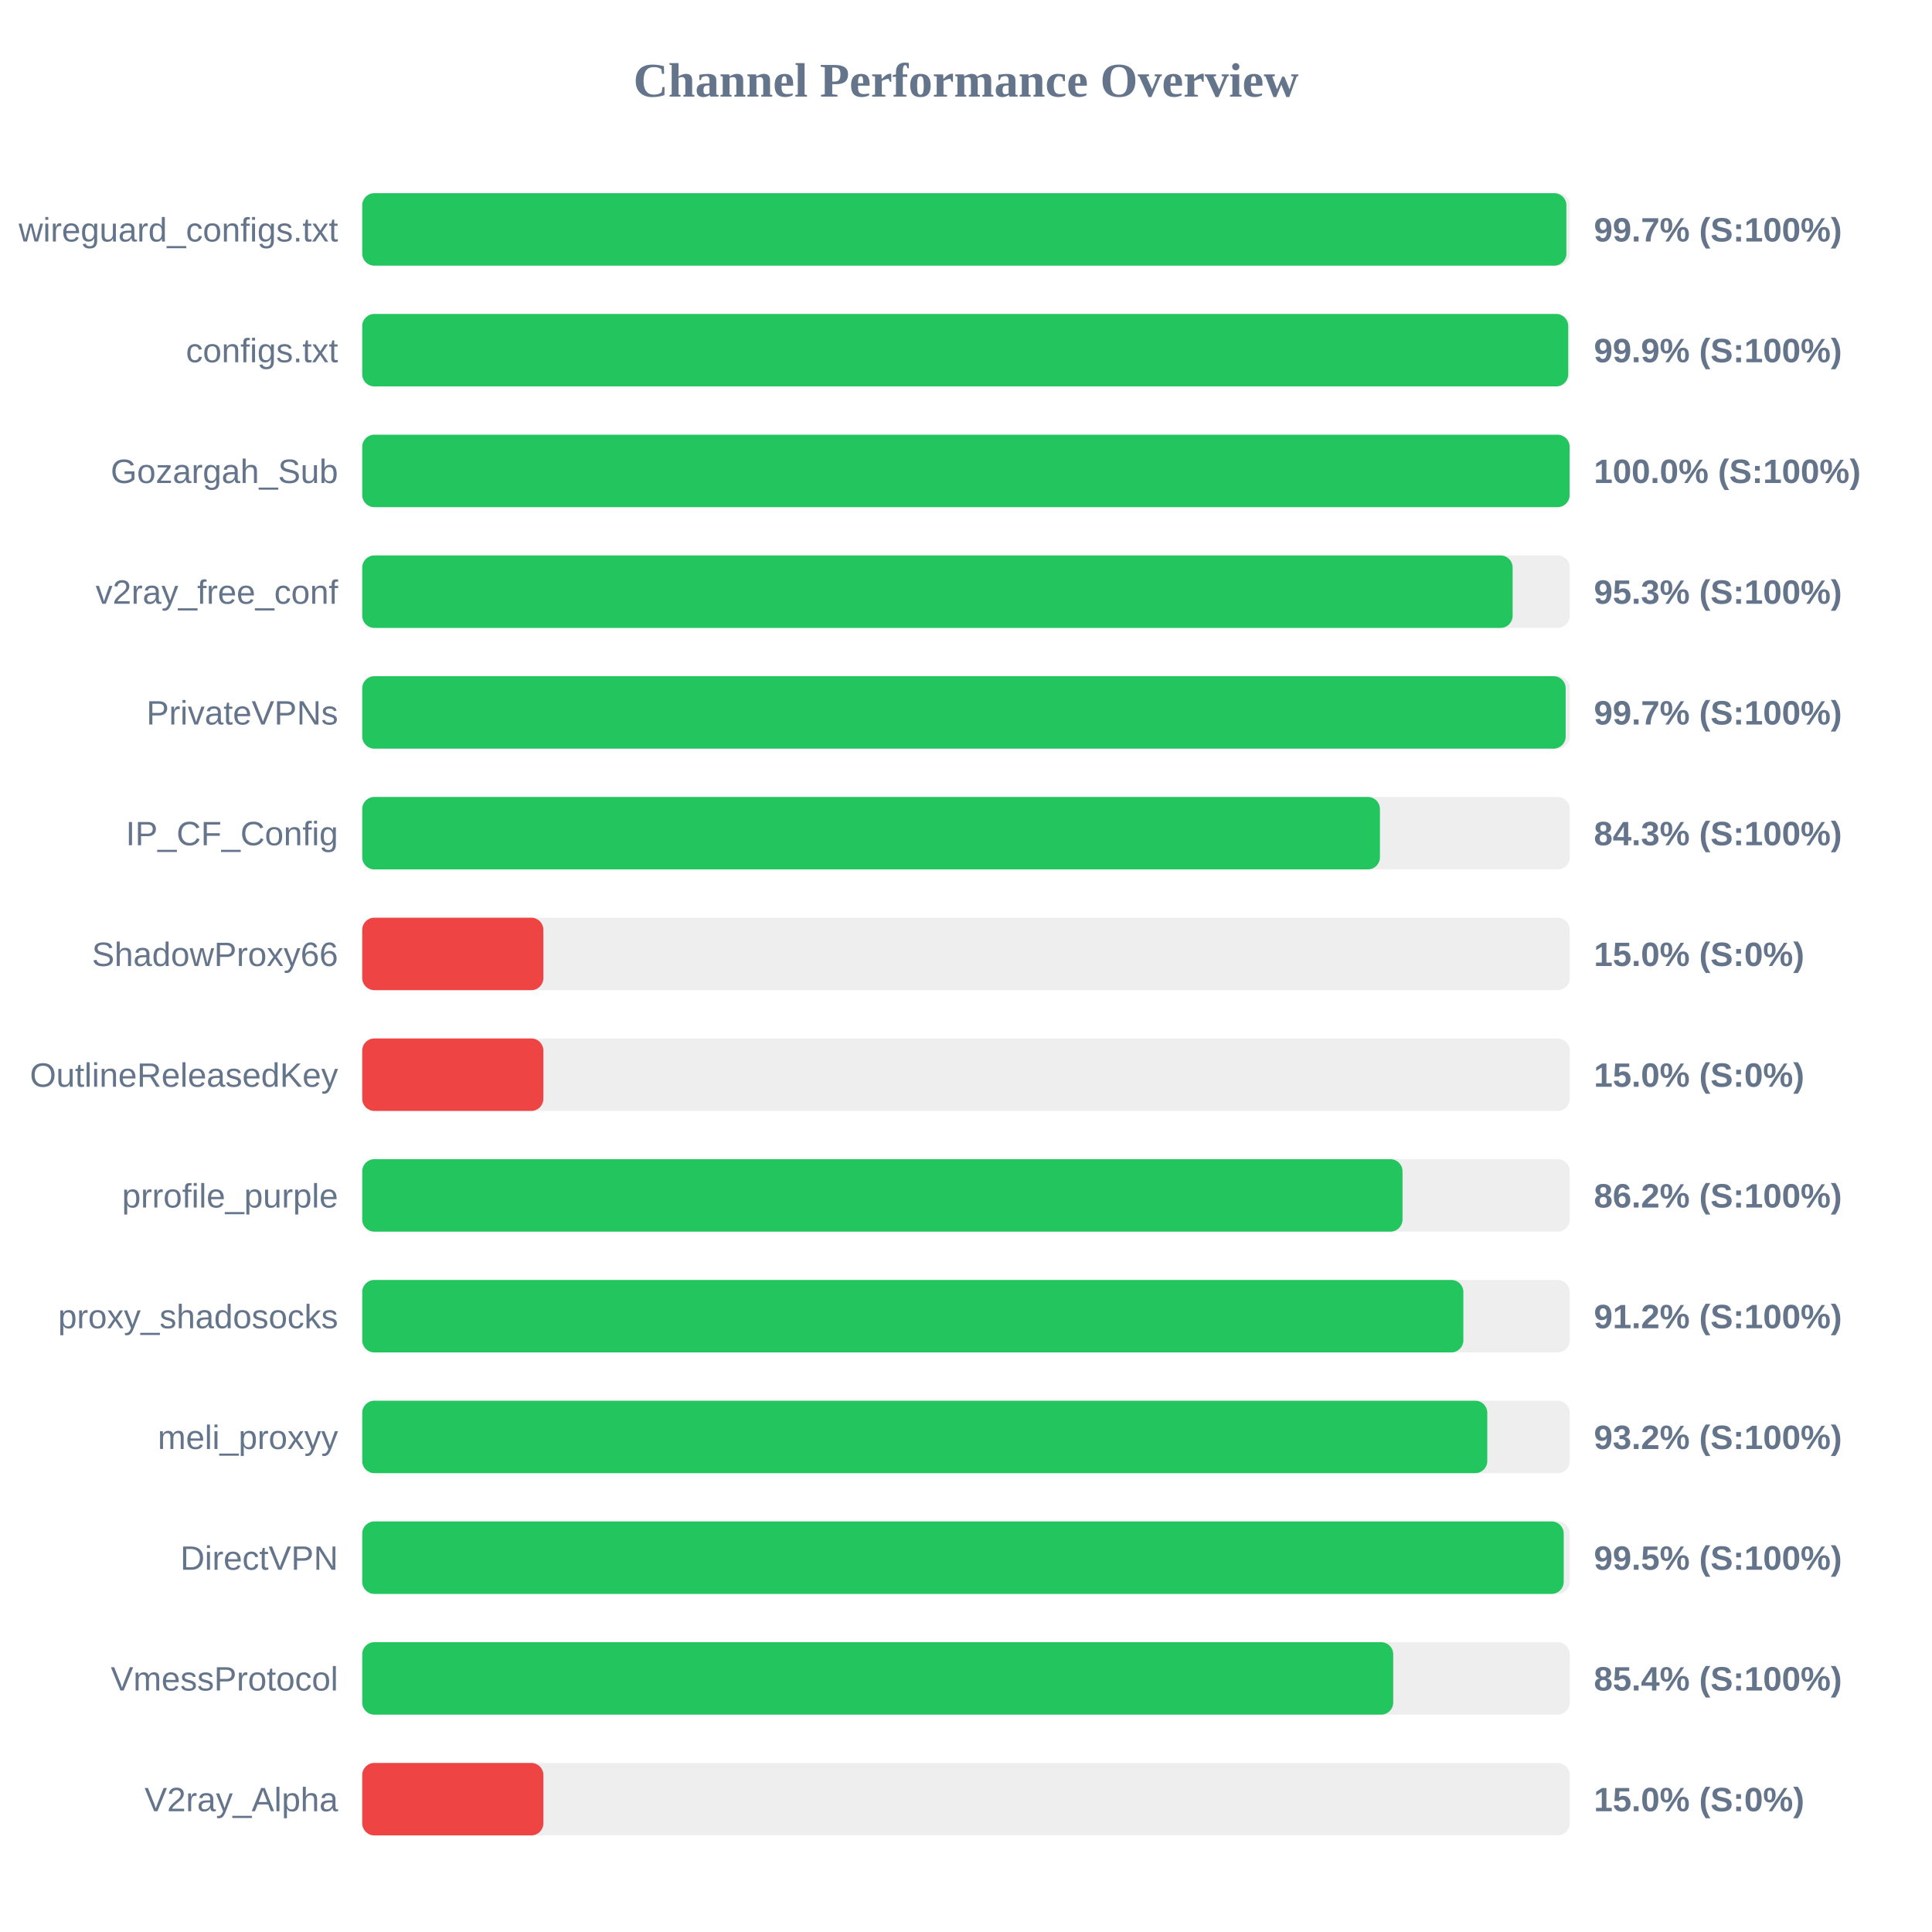
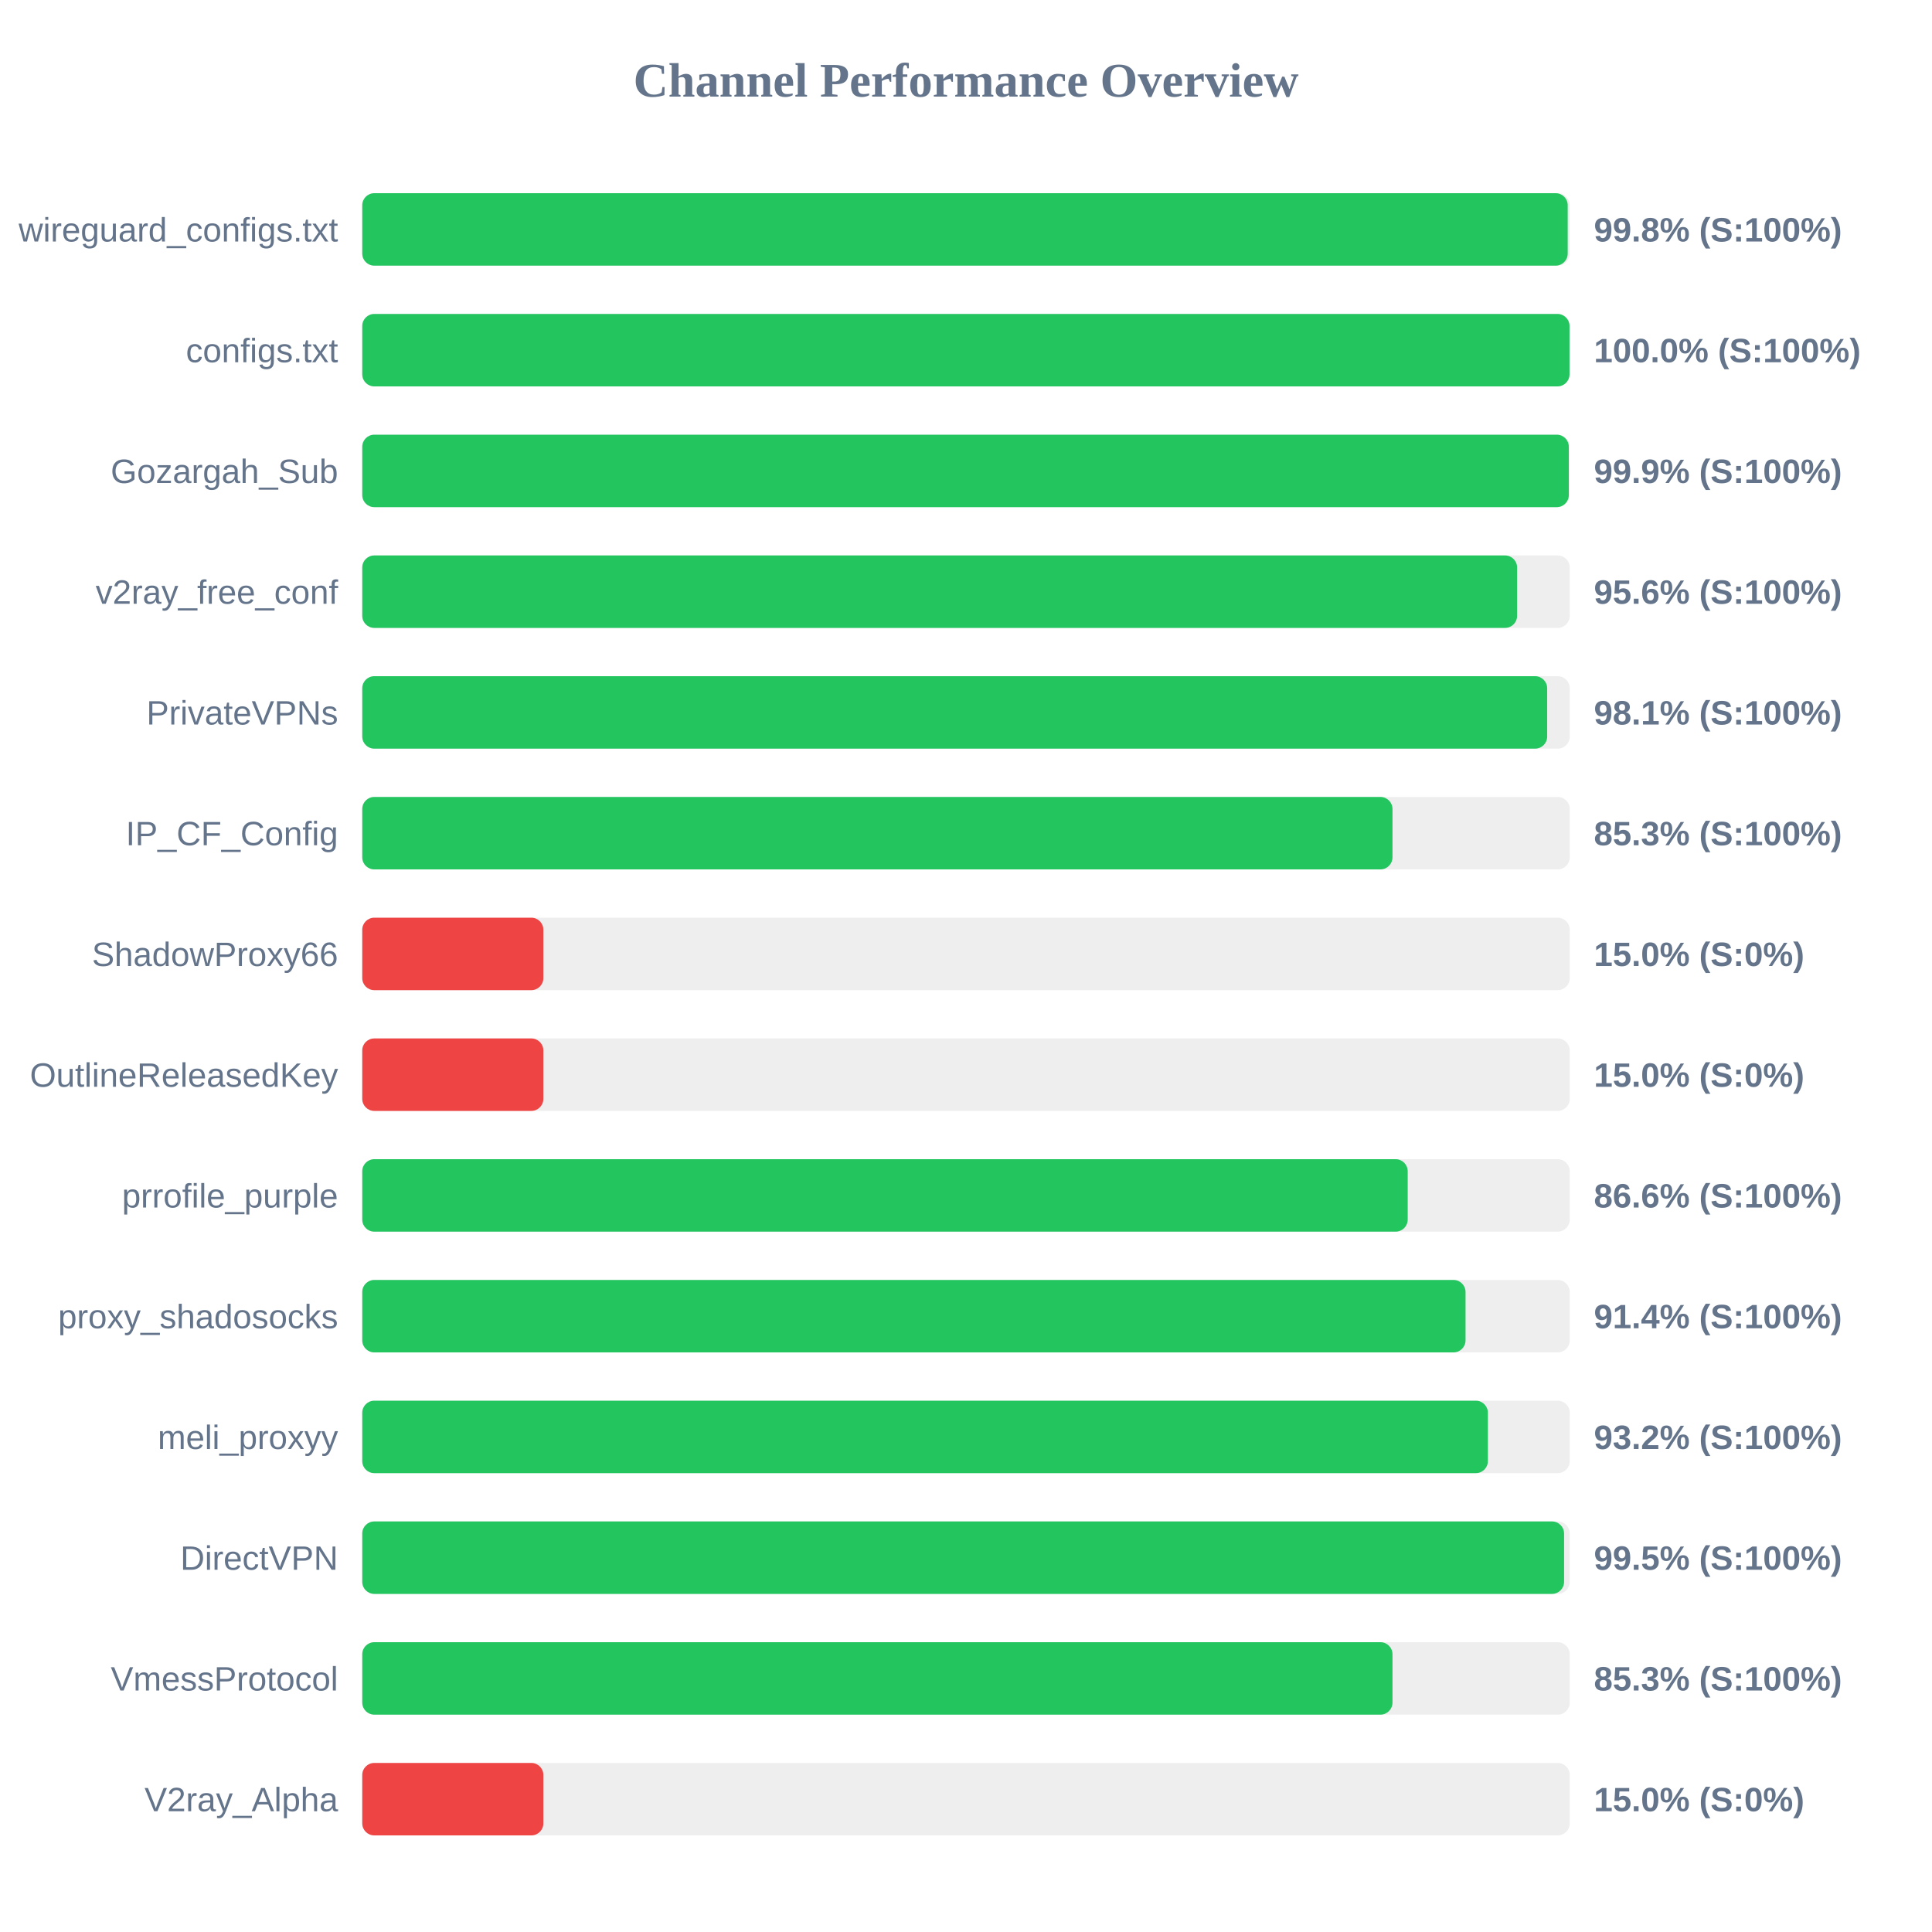
<svg xmlns="http://www.w3.org/2000/svg" width="800" height="800" version="1.1">
  <style>
        .row { font: 14px Arial; fill: #64748b; }
        .score { font: bold 14px Arial; fill: #64748b; }
    </style>
  <text x="400" y="40" text-anchor="middle" font-size="20px" font-weight="bold" fill="#64748b">Channel Performance Overview</text>
  <rect x="150" y="80" width="500" height="30" fill="#eee" rx="5" />
-   <rect x="150" y="80" width="498.6" height="30" fill="#22c55e" rx="5" />
+   <rect x="150" y="80" width="499.15" height="30" fill="#22c55e" rx="5" />
  <text x="140" y="100" text-anchor="end" class="row">wireguard_configs.txt</text>
-   <text x="660" y="100" text-anchor="start" class="score">99.7% (S:100%)</text>
+   <text x="660" y="100" text-anchor="start" class="score">99.8% (S:100%)</text>
  <rect x="150" y="130" width="500" height="30" fill="#eee" rx="5" />
-   <rect x="150" y="130" width="499.35" height="30" fill="#22c55e" rx="5" />
+   <rect x="150" y="130" width="499.9" height="30" fill="#22c55e" rx="5" />
  <text x="140" y="150" text-anchor="end" class="row">configs.txt</text>
-   <text x="660" y="150" text-anchor="start" class="score">99.9% (S:100%)</text>
+   <text x="660" y="150" text-anchor="start" class="score">100.0% (S:100%)</text>
  <rect x="150" y="180" width="500" height="30" fill="#eee" rx="5" />
-   <rect x="150" y="180" width="499.95" height="30" fill="#22c55e" rx="5" />
+   <rect x="150" y="180" width="499.6" height="30" fill="#22c55e" rx="5" />
  <text x="140" y="200" text-anchor="end" class="row">Gozargah_Sub</text>
-   <text x="660" y="200" text-anchor="start" class="score">100.0% (S:100%)</text>
+   <text x="660" y="200" text-anchor="start" class="score">99.9% (S:100%)</text>
  <rect x="150" y="230" width="500" height="30" fill="#eee" rx="5" />
-   <rect x="150" y="230" width="476.35" height="30" fill="#22c55e" rx="5" />
+   <rect x="150" y="230" width="478.2" height="30" fill="#22c55e" rx="5" />
  <text x="140" y="250" text-anchor="end" class="row">v2ray_free_conf</text>
-   <text x="660" y="250" text-anchor="start" class="score">95.3% (S:100%)</text>
+   <text x="660" y="250" text-anchor="start" class="score">95.6% (S:100%)</text>
  <rect x="150" y="280" width="500" height="30" fill="#eee" rx="5" />
-   <rect x="150" y="280" width="498.3" height="30" fill="#22c55e" rx="5" />
+   <rect x="150" y="280" width="490.65" height="30" fill="#22c55e" rx="5" />
  <text x="140" y="300" text-anchor="end" class="row">PrivateVPNs</text>
-   <text x="660" y="300" text-anchor="start" class="score">99.7% (S:100%)</text>
+   <text x="660" y="300" text-anchor="start" class="score">98.1% (S:100%)</text>
  <rect x="150" y="330" width="500" height="30" fill="#eee" rx="5" />
-   <rect x="150" y="330" width="421.4" height="30" fill="#22c55e" rx="5" />
+   <rect x="150" y="330" width="426.6" height="30" fill="#22c55e" rx="5" />
  <text x="140" y="350" text-anchor="end" class="row">IP_CF_Config</text>
-   <text x="660" y="350" text-anchor="start" class="score">84.3% (S:100%)</text>
+   <text x="660" y="350" text-anchor="start" class="score">85.3% (S:100%)</text>
  <rect x="150" y="380" width="500" height="30" fill="#eee" rx="5" />
  <rect x="150" y="380" width="75.0" height="30" fill="#ef4444" rx="5" />
  <text x="140" y="400" text-anchor="end" class="row">ShadowProxy66</text>
  <text x="660" y="400" text-anchor="start" class="score">15.0% (S:0%)</text>
  <rect x="150" y="430" width="500" height="30" fill="#eee" rx="5" />
  <rect x="150" y="430" width="75.0" height="30" fill="#ef4444" rx="5" />
  <text x="140" y="450" text-anchor="end" class="row">OutlineReleasedKey</text>
  <text x="660" y="450" text-anchor="start" class="score">15.0% (S:0%)</text>
  <rect x="150" y="480" width="500" height="30" fill="#eee" rx="5" />
-   <rect x="150" y="480" width="430.75" height="30" fill="#22c55e" rx="5" />
+   <rect x="150" y="480" width="432.9" height="30" fill="#22c55e" rx="5" />
  <text x="140" y="500" text-anchor="end" class="row">prrofile_purple</text>
-   <text x="660" y="500" text-anchor="start" class="score">86.2% (S:100%)</text>
+   <text x="660" y="500" text-anchor="start" class="score">86.6% (S:100%)</text>
  <rect x="150" y="530" width="500" height="30" fill="#eee" rx="5" />
-   <rect x="150" y="530" width="455.95" height="30" fill="#22c55e" rx="5" />
+   <rect x="150" y="530" width="456.85" height="30" fill="#22c55e" rx="5" />
  <text x="140" y="550" text-anchor="end" class="row">proxy_shadosocks</text>
-   <text x="660" y="550" text-anchor="start" class="score">91.2% (S:100%)</text>
+   <text x="660" y="550" text-anchor="start" class="score">91.4% (S:100%)</text>
  <rect x="150" y="580" width="500" height="30" fill="#eee" rx="5" />
-   <rect x="150" y="580" width="465.85" height="30" fill="#22c55e" rx="5" />
+   <rect x="150" y="580" width="466.1" height="30" fill="#22c55e" rx="5" />
  <text x="140" y="600" text-anchor="end" class="row">meli_proxyy</text>
  <text x="660" y="600" text-anchor="start" class="score">93.2% (S:100%)</text>
  <rect x="150" y="630" width="500" height="30" fill="#eee" rx="5" />
-   <rect x="150" y="630" width="497.5" height="30" fill="#22c55e" rx="5" />
+   <rect x="150" y="630" width="497.65" height="30" fill="#22c55e" rx="5" />
  <text x="140" y="650" text-anchor="end" class="row">DirectVPN</text>
  <text x="660" y="650" text-anchor="start" class="score">99.5% (S:100%)</text>
  <rect x="150" y="680" width="500" height="30" fill="#eee" rx="5" />
-   <rect x="150" y="680" width="426.9" height="30" fill="#22c55e" rx="5" />
+   <rect x="150" y="680" width="426.6" height="30" fill="#22c55e" rx="5" />
  <text x="140" y="700" text-anchor="end" class="row">VmessProtocol</text>
-   <text x="660" y="700" text-anchor="start" class="score">85.4% (S:100%)</text>
+   <text x="660" y="700" text-anchor="start" class="score">85.3% (S:100%)</text>
  <rect x="150" y="730" width="500" height="30" fill="#eee" rx="5" />
  <rect x="150" y="730" width="75.0" height="30" fill="#ef4444" rx="5" />
  <text x="140" y="750" text-anchor="end" class="row">V2ray_Alpha</text>
  <text x="660" y="750" text-anchor="start" class="score">15.0% (S:0%)</text>
</svg>
